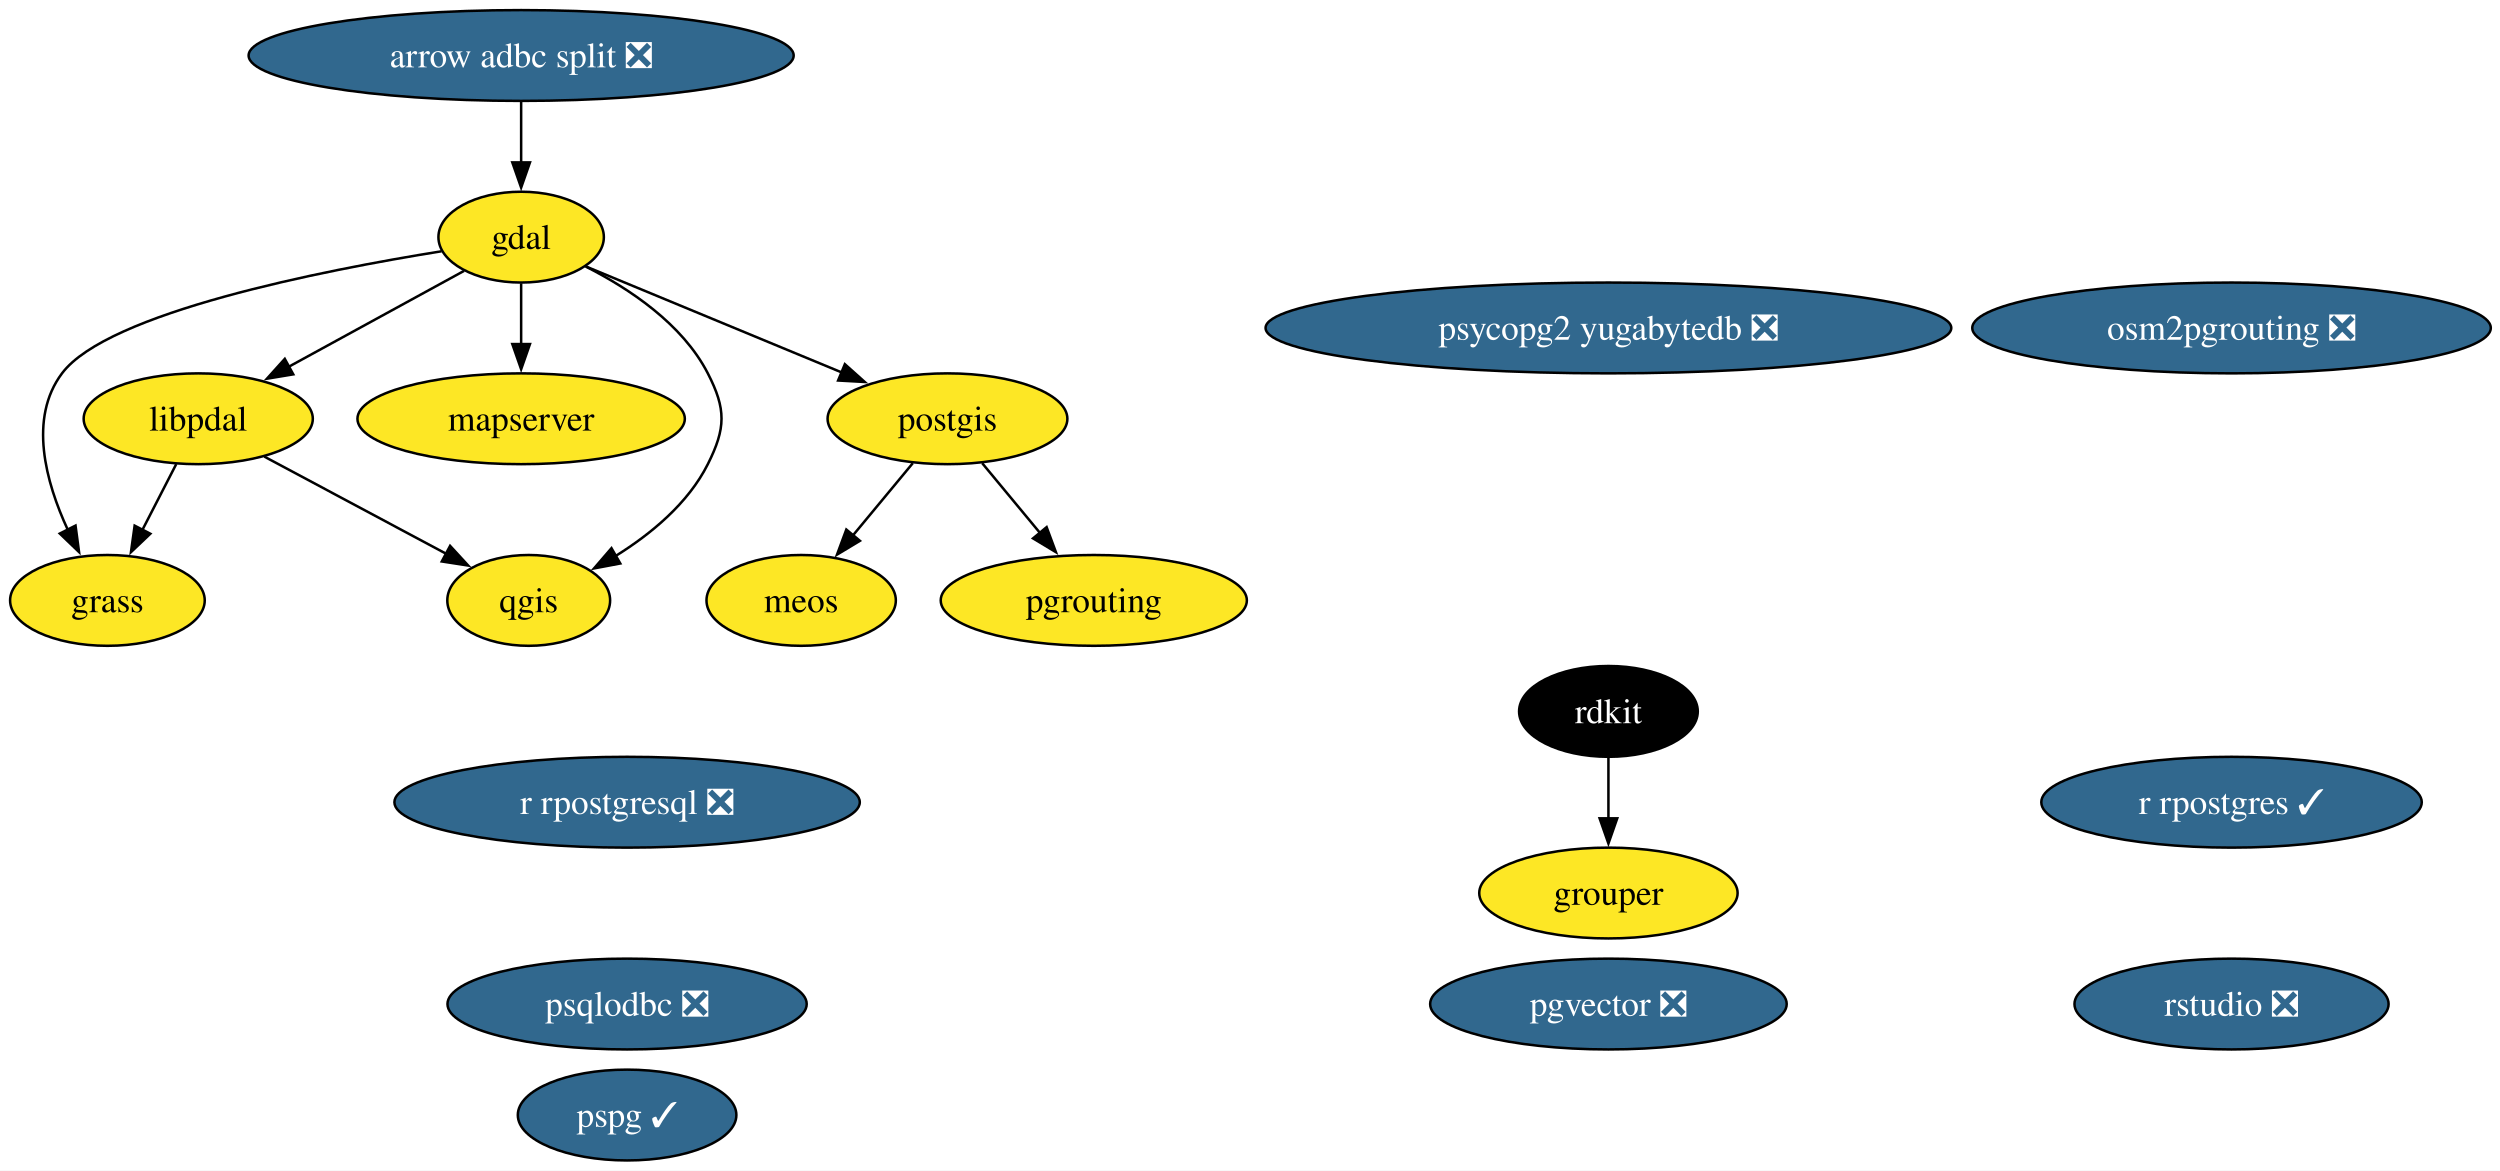
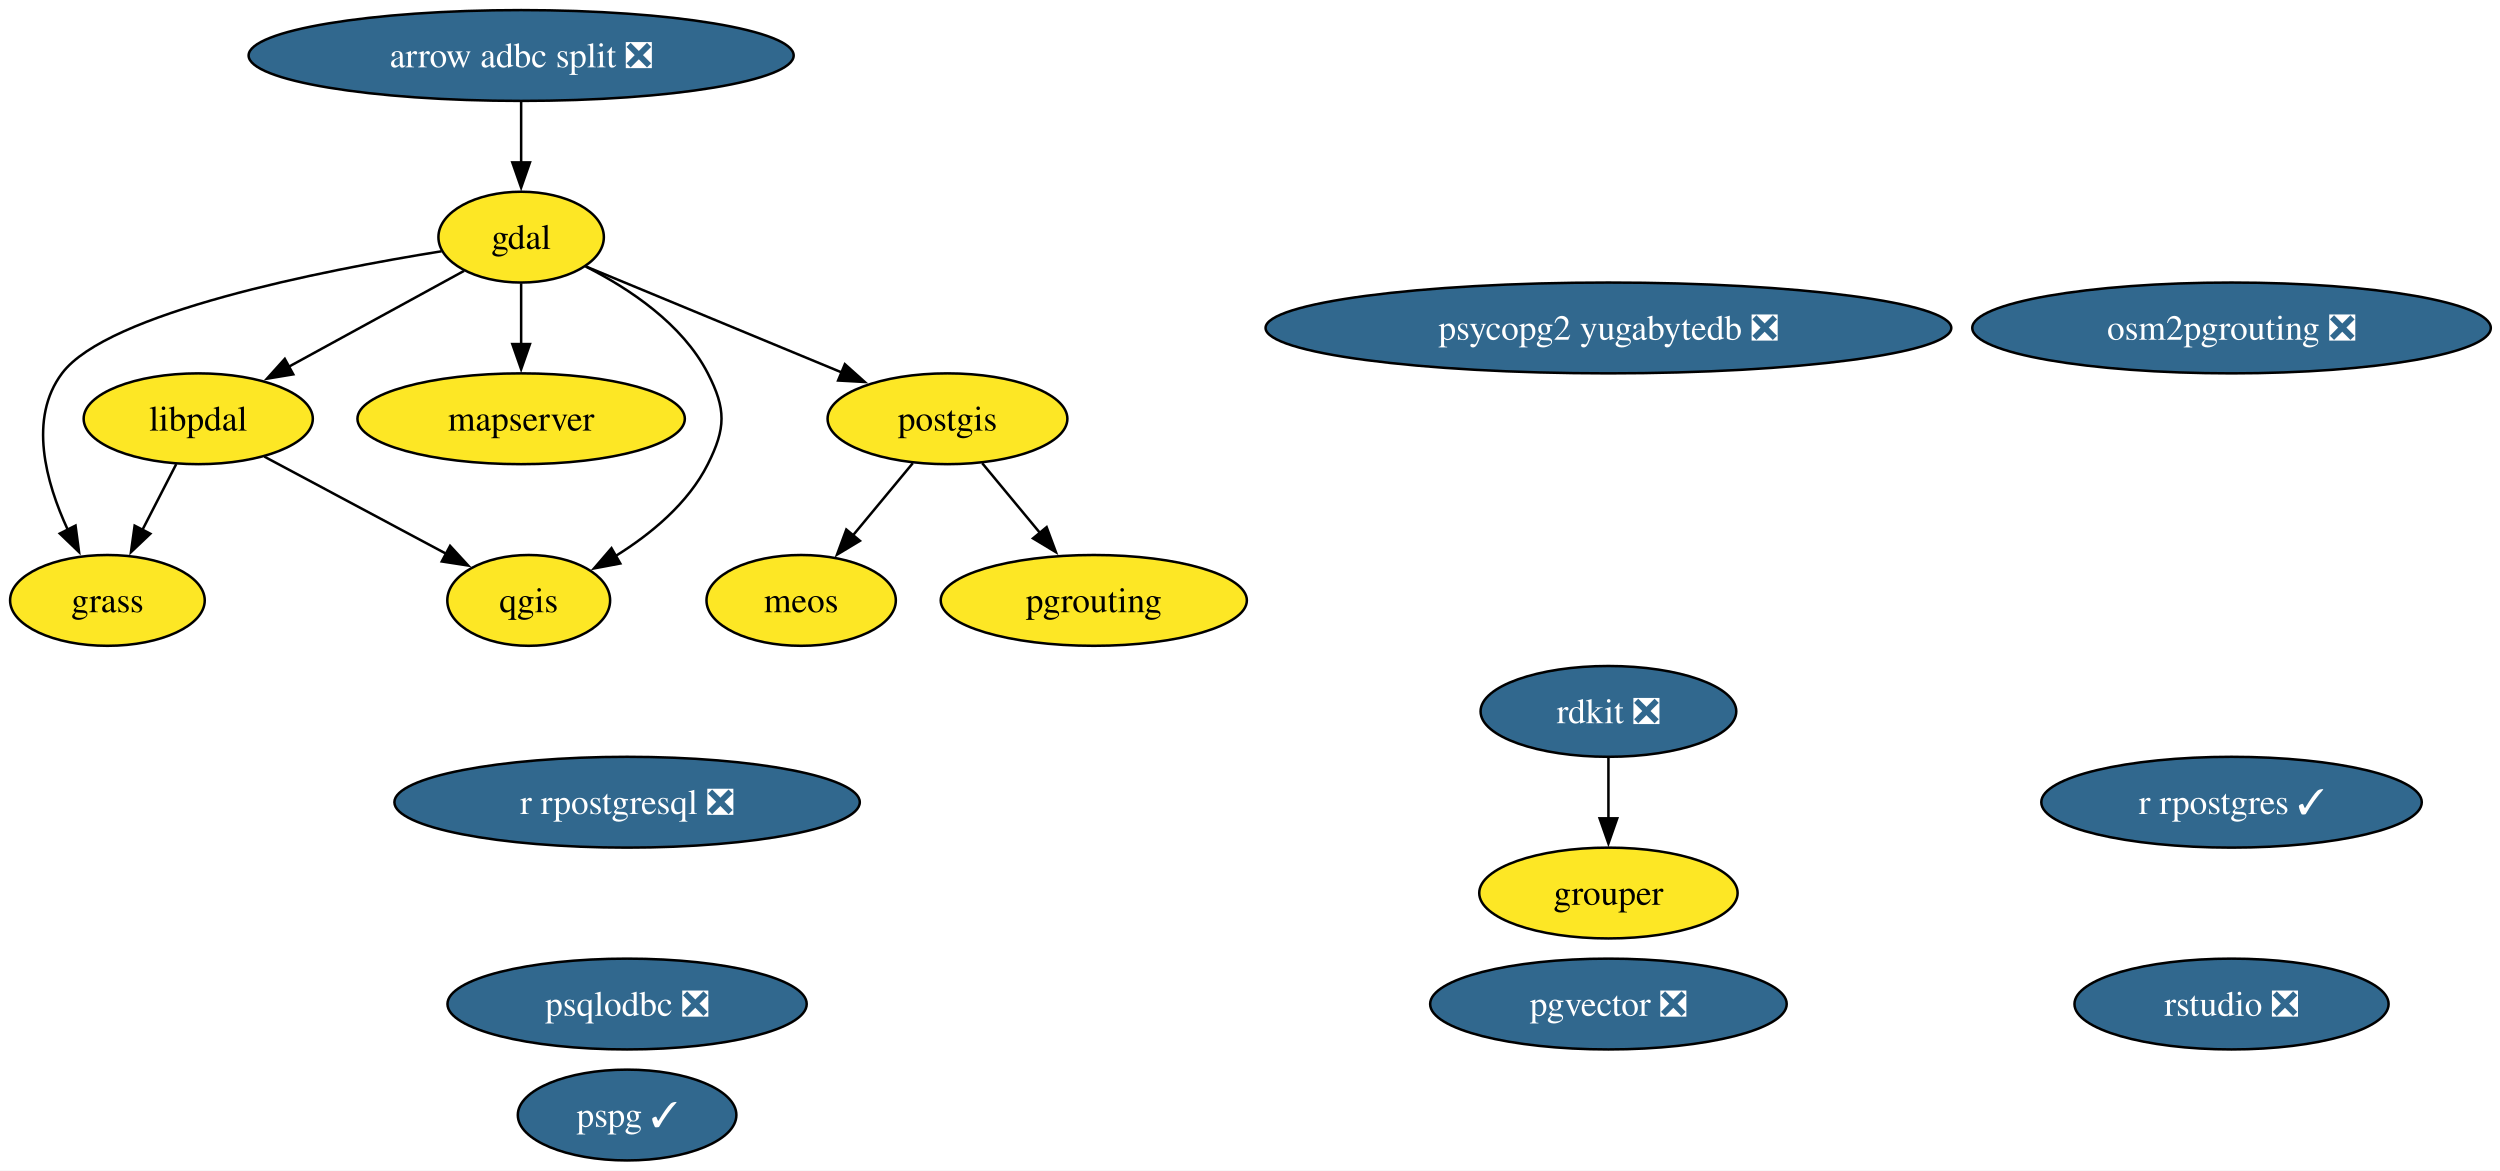
<svg xmlns="http://www.w3.org/2000/svg" xmlns:xlink="http://www.w3.org/1999/xlink" width="991pt" height="464pt" viewBox="0.00 0.00 991.00 464.00">
  <g id="graph0" class="graph" transform="scale(1 1) rotate(0) translate(4 460)">
    <polygon fill="white" stroke="none" points="-4,4 -4,-460 987.35,-460 987.35,4 -4,4" />
    <g id="node1" class="node">
      <g id="a_node1">
        <a xlink:href="https://github.com/conda-forge/arrow-adbc-split-feedstock/pull/52" xlink:title="arrow adbc split ❎">
          <ellipse fill="#31688e" stroke="black" cx="202.58" cy="-438" rx="108.03" ry="18" />
          <text xml:space="preserve" text-anchor="middle" x="202.58" y="-433.32" font-family="Times,serif" font-size="14.00" fill="white">arrow adbc split ❎</text>
        </a>
      </g>
    </g>
    <g id="node2" class="node">
      <g id="a_node2">
        <a xlink:href="https://github.com/conda-forge/gdal-feedstock" xlink:title="gdal">
          <ellipse fill="#fde725" stroke="black" cx="202.58" cy="-366" rx="32.79" ry="18" />
          <text xml:space="preserve" text-anchor="middle" x="202.58" y="-361.32" font-family="Times,serif" font-size="14.00">gdal</text>
        </a>
      </g>
    </g>
    <g id="edge1" class="edge">
      <path fill="none" stroke="black" d="M202.58,-419.7C202.58,-412.41 202.58,-403.73 202.58,-395.54" />
      <polygon fill="black" stroke="black" points="206.08,-395.62 202.58,-385.62 199.08,-395.62 206.08,-395.62" />
    </g>
    <g id="node3" class="node">
      <g id="a_node3">
        <a xlink:href="https://github.com/conda-forge/grass-feedstock" xlink:title="grass">
          <ellipse fill="#fde725" stroke="black" cx="38.58" cy="-222" rx="38.58" ry="18" />
          <text xml:space="preserve" text-anchor="middle" x="38.58" y="-217.32" font-family="Times,serif" font-size="14.00">grass</text>
        </a>
      </g>
    </g>
    <g id="edge2" class="edge">
      <path fill="none" stroke="black" d="M171.03,-360.4C123.89,-352.82 38.65,-336.09 20.58,-312 7.23,-294.21 14.07,-268.99 22.89,-249.94" />
      <polygon fill="black" stroke="black" points="25.94,-251.66 27.34,-241.16 19.7,-248.5 25.94,-251.66" />
    </g>
    <g id="node5" class="node">
      <g id="a_node5">
        <a xlink:href="https://github.com/conda-forge/libpdal-feedstock" xlink:title="libpdal">
          <ellipse fill="#fde725" stroke="black" cx="74.58" cy="-294" rx="45.42" ry="18" />
          <text xml:space="preserve" text-anchor="middle" x="74.58" y="-289.32" font-family="Times,serif" font-size="14.00">libpdal</text>
        </a>
      </g>
    </g>
    <g id="edge3" class="edge">
      <path fill="none" stroke="black" d="M179.99,-352.65C160.7,-342.1 132.61,-326.73 110.27,-314.52" />
      <polygon fill="black" stroke="black" points="112.25,-311.61 101.8,-309.88 108.89,-317.75 112.25,-311.61" />
    </g>
    <g id="node6" class="node">
      <g id="a_node6">
        <a xlink:href="https://github.com/conda-forge/mapserver-feedstock" xlink:title="mapserver">
          <ellipse fill="#fde725" stroke="black" cx="202.58" cy="-294" rx="64.89" ry="18" />
          <text xml:space="preserve" text-anchor="middle" x="202.58" y="-289.32" font-family="Times,serif" font-size="14.00">mapserver</text>
        </a>
      </g>
    </g>
    <g id="edge4" class="edge">
      <path fill="none" stroke="black" d="M202.58,-347.7C202.58,-340.41 202.58,-331.73 202.58,-323.54" />
      <polygon fill="black" stroke="black" points="206.08,-323.62 202.58,-313.62 199.08,-323.62 206.08,-323.62" />
    </g>
    <g id="node11" class="node">
      <g id="a_node11">
        <a xlink:href="https://github.com/conda-forge/postgis-feedstock" xlink:title="postgis">
          <ellipse fill="#fde725" stroke="black" cx="371.58" cy="-294" rx="47.53" ry="18" />
          <text xml:space="preserve" text-anchor="middle" x="371.58" y="-289.32" font-family="Times,serif" font-size="14.00">postgis</text>
        </a>
      </g>
    </g>
    <g id="edge5" class="edge">
      <path fill="none" stroke="black" d="M228.25,-354.37C255.21,-343.2 298.04,-325.46 329.86,-312.28" />
      <polygon fill="black" stroke="black" points="330.9,-315.64 338.8,-308.58 328.22,-309.17 330.9,-315.64" />
    </g>
    <g id="node15" class="node">
      <g id="a_node15">
        <a xlink:href="https://github.com/conda-forge/qgis-feedstock" xlink:title="qgis">
          <ellipse fill="#fde725" stroke="black" cx="205.58" cy="-222" rx="32.27" ry="18" />
          <text xml:space="preserve" text-anchor="middle" x="205.58" y="-217.32" font-family="Times,serif" font-size="14.00">qgis</text>
        </a>
      </g>
    </g>
    <g id="edge6" class="edge">
      <path fill="none" stroke="black" d="M228.17,-354.34C245.29,-345.68 266.47,-331.68 276.58,-312 283.89,-297.77 283.75,-290.3 276.58,-276 268.81,-260.51 254.13,-248.39 240.13,-239.67" />
      <polygon fill="black" stroke="black" points="241.88,-236.64 231.47,-234.68 238.39,-242.71 241.88,-236.64" />
    </g>
    <g id="node4" class="node">
      <g id="a_node4">
        <a xlink:href="https://github.com/conda-forge/grouper-feedstock" xlink:title="grouper">
          <ellipse fill="#fde725" stroke="black" cx="633.58" cy="-106" rx="51.21" ry="18" />
          <text xml:space="preserve" text-anchor="middle" x="633.58" y="-101.33" font-family="Times,serif" font-size="14.00">grouper</text>
        </a>
      </g>
    </g>
    <g id="edge7" class="edge">
      <path fill="none" stroke="black" d="M65.87,-276.05C61.84,-268.23 56.97,-258.75 52.46,-249.98" />
      <polygon fill="black" stroke="black" points="55.59,-248.43 47.91,-241.13 49.37,-251.63 55.59,-248.43" />
    </g>
    <g id="edge8" class="edge">
      <path fill="none" stroke="black" d="M100.78,-279C121.53,-267.91 150.64,-252.36 172.92,-240.45" />
      <polygon fill="black" stroke="black" points="174.42,-243.62 181.59,-235.82 171.12,-237.44 174.42,-243.62" />
    </g>
    <g id="node7" class="node">
      <g id="a_node7">
        <a xlink:href="https://github.com/conda-forge/meos-feedstock" xlink:title="meos">
          <ellipse fill="#fde725" stroke="black" cx="313.58" cy="-222" rx="37.53" ry="18" />
          <text xml:space="preserve" text-anchor="middle" x="313.58" y="-217.32" font-family="Times,serif" font-size="14.00">meos</text>
        </a>
      </g>
    </g>
    <g id="node8" class="node">
      <g id="a_node8">
        <a xlink:href="https://github.com/conda-forge/osm2pgrouting-feedstock/pull/13" xlink:title="osm2pgrouting ❎">
          <ellipse fill="#31688e" stroke="black" cx="880.58" cy="-330" rx="102.77" ry="18" />
          <text xml:space="preserve" text-anchor="middle" x="880.58" y="-325.32" font-family="Times,serif" font-size="14.00" fill="white">osm2pgrouting ❎</text>
        </a>
      </g>
    </g>
    <g id="node9" class="node">
      <g id="a_node9">
        <a xlink:href="https://github.com/conda-forge/pgrouting-feedstock" xlink:title="pgrouting">
          <ellipse fill="#fde725" stroke="black" cx="429.58" cy="-222" rx="60.68" ry="18" />
          <text xml:space="preserve" text-anchor="middle" x="429.58" y="-217.32" font-family="Times,serif" font-size="14.00">pgrouting</text>
        </a>
      </g>
    </g>
    <g id="node10" class="node">
      <g id="a_node10">
        <a xlink:href="https://github.com/conda-forge/pgvector-feedstock/pull/44" xlink:title="pgvector ❎">
          <ellipse fill="#31688e" stroke="black" cx="633.58" cy="-62" rx="70.67" ry="18" />
          <text xml:space="preserve" text-anchor="middle" x="633.58" y="-57.33" font-family="Times,serif" font-size="14.00" fill="white">pgvector ❎</text>
        </a>
      </g>
    </g>
    <g id="edge9" class="edge">
      <path fill="none" stroke="black" d="M357.84,-276.41C350.73,-267.83 341.91,-257.19 334.02,-247.67" />
      <polygon fill="black" stroke="black" points="336.87,-245.62 327.79,-240.15 331.48,-250.09 336.87,-245.62" />
    </g>
    <g id="edge10" class="edge">
      <path fill="none" stroke="black" d="M385.33,-276.41C392.16,-268.16 400.57,-258.01 408.22,-248.78" />
      <polygon fill="black" stroke="black" points="410.88,-251.05 414.57,-241.12 405.49,-246.59 410.88,-251.05" />
    </g>
    <g id="node12" class="node">
      <g id="a_node12">
        <a xlink:href="https://github.com/conda-forge/pspg-feedstock/pull/12" xlink:title="pspg ✓">
          <ellipse fill="#31688e" stroke="black" cx="244.58" cy="-18" rx="43.32" ry="18" />
          <text xml:space="preserve" text-anchor="middle" x="244.58" y="-13.32" font-family="Times,serif" font-size="14.00" fill="white">pspg ✓</text>
        </a>
      </g>
    </g>
    <g id="node13" class="node">
      <g id="a_node13">
        <a xlink:href="https://github.com/conda-forge/psqlodbc-feedstock/pull/18" xlink:title="psqlodbc ❎">
          <ellipse fill="#31688e" stroke="black" cx="244.58" cy="-62" rx="71.2" ry="18" />
          <text xml:space="preserve" text-anchor="middle" x="244.58" y="-57.33" font-family="Times,serif" font-size="14.00" fill="white">psqlodbc ❎</text>
        </a>
      </g>
    </g>
    <g id="node14" class="node">
      <g id="a_node14">
        <a xlink:href="https://github.com/conda-forge/psycopg2-yugabytedb-feedstock/pull/13" xlink:title="psycopg2 yugabytedb ❎">
          <ellipse fill="#31688e" stroke="black" cx="633.58" cy="-330" rx="135.91" ry="18" />
          <text xml:space="preserve" text-anchor="middle" x="633.58" y="-325.32" font-family="Times,serif" font-size="14.00" fill="white">psycopg2 yugabytedb ❎</text>
        </a>
      </g>
    </g>
    <g id="node16" class="node">
      <g id="a_node16">
        <a xlink:href="https://github.com/conda-forge/r-rpostgres-feedstock/pull/38" xlink:title="r rpostgres ✓">
          <ellipse fill="#31688e" stroke="black" cx="880.58" cy="-142" rx="75.41" ry="18" />
          <text xml:space="preserve" text-anchor="middle" x="880.58" y="-137.32" font-family="Times,serif" font-size="14.00" fill="white">r rpostgres ✓</text>
        </a>
      </g>
    </g>
    <g id="node17" class="node">
      <g id="a_node17">
        <a xlink:href="https://github.com/conda-forge/r-rpostgresql-feedstock/pull/29" xlink:title="r rpostgresql ❎">
          <ellipse fill="#31688e" stroke="black" cx="244.58" cy="-142" rx="92.24" ry="18" />
          <text xml:space="preserve" text-anchor="middle" x="244.58" y="-137.32" font-family="Times,serif" font-size="14.00" fill="white">r rpostgresql ❎</text>
        </a>
      </g>
    </g>
    <g id="node18" class="node">
      <g id="a_node18">
-         <a xlink:href="https://github.com/conda-forge/rdkit-feedstock" xlink:title="rdkit">
-           <ellipse fill="#000000" stroke="black" cx="633.58" cy="-178" rx="35.42" ry="18" />
-           <text xml:space="preserve" text-anchor="middle" x="633.58" y="-173.32" font-family="Times,serif" font-size="14.00" fill="white">rdkit</text>
+         <a xlink:href="https://github.com/conda-forge/rdkit-feedstock/pull/240" xlink:title="rdkit ❎">
+           <ellipse fill="#31688e" stroke="black" cx="633.58" cy="-178" rx="50.68" ry="18" />
+           <text xml:space="preserve" text-anchor="middle" x="633.58" y="-173.32" font-family="Times,serif" font-size="14.00" fill="white">rdkit ❎</text>
        </a>
      </g>
    </g>
    <g id="edge11" class="edge">
      <path fill="none" stroke="black" d="M633.58,-159.7C633.58,-152.41 633.58,-143.73 633.58,-135.54" />
      <polygon fill="black" stroke="black" points="637.08,-135.62 633.58,-125.62 630.08,-135.62 637.08,-135.62" />
    </g>
    <g id="node19" class="node">
      <g id="a_node19">
        <a xlink:href="https://github.com/conda-forge/rstudio-feedstock/pull/50" xlink:title="rstudio ❎">
          <ellipse fill="#31688e" stroke="black" cx="880.58" cy="-62" rx="62.26" ry="18" />
          <text xml:space="preserve" text-anchor="middle" x="880.58" y="-57.33" font-family="Times,serif" font-size="14.00" fill="white">rstudio ❎</text>
        </a>
      </g>
    </g>
  </g>
</svg>
